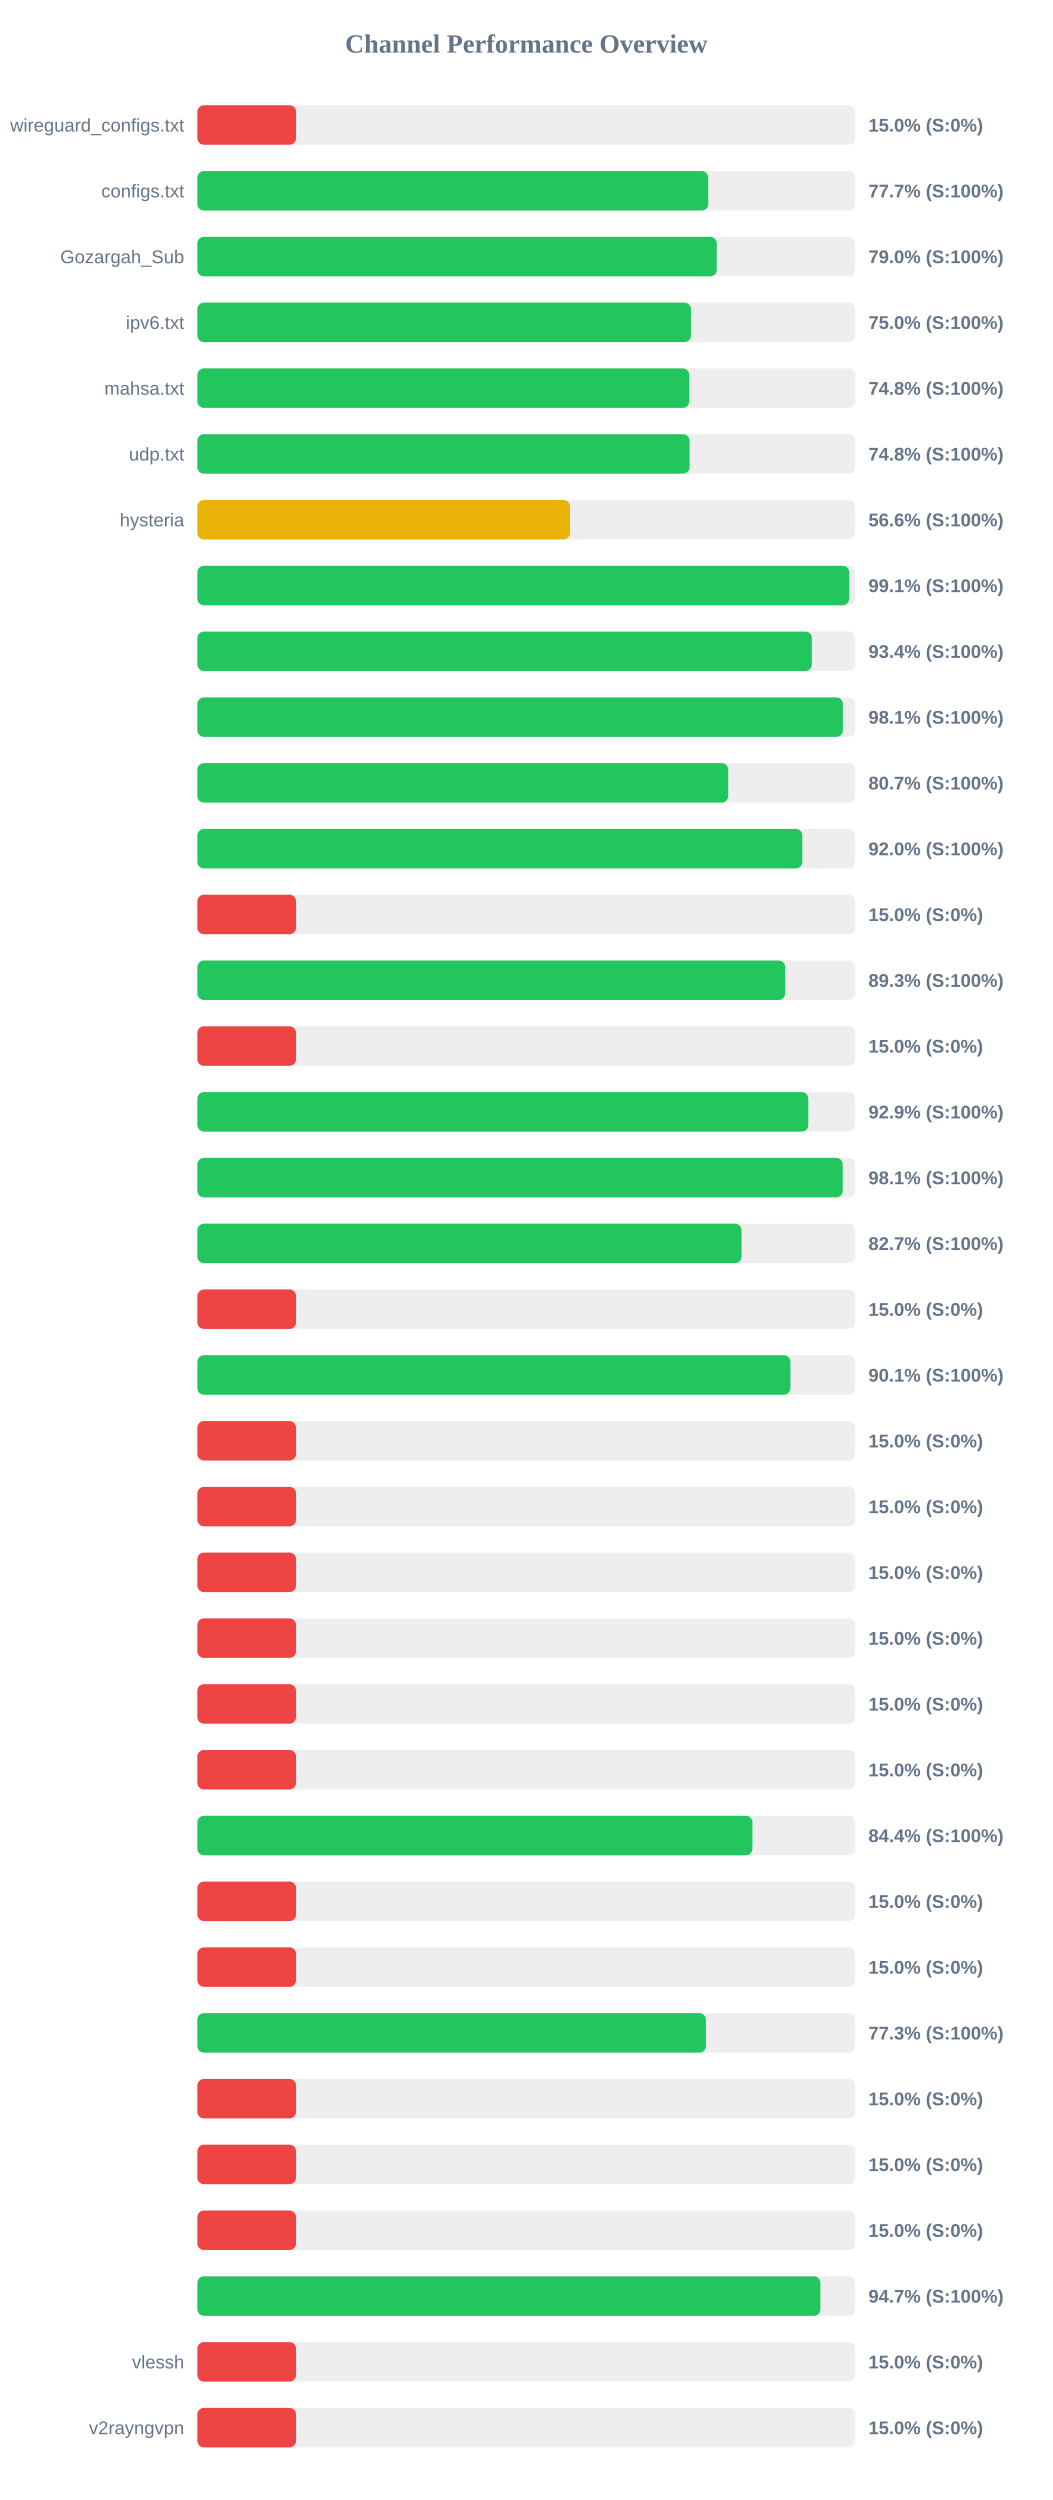
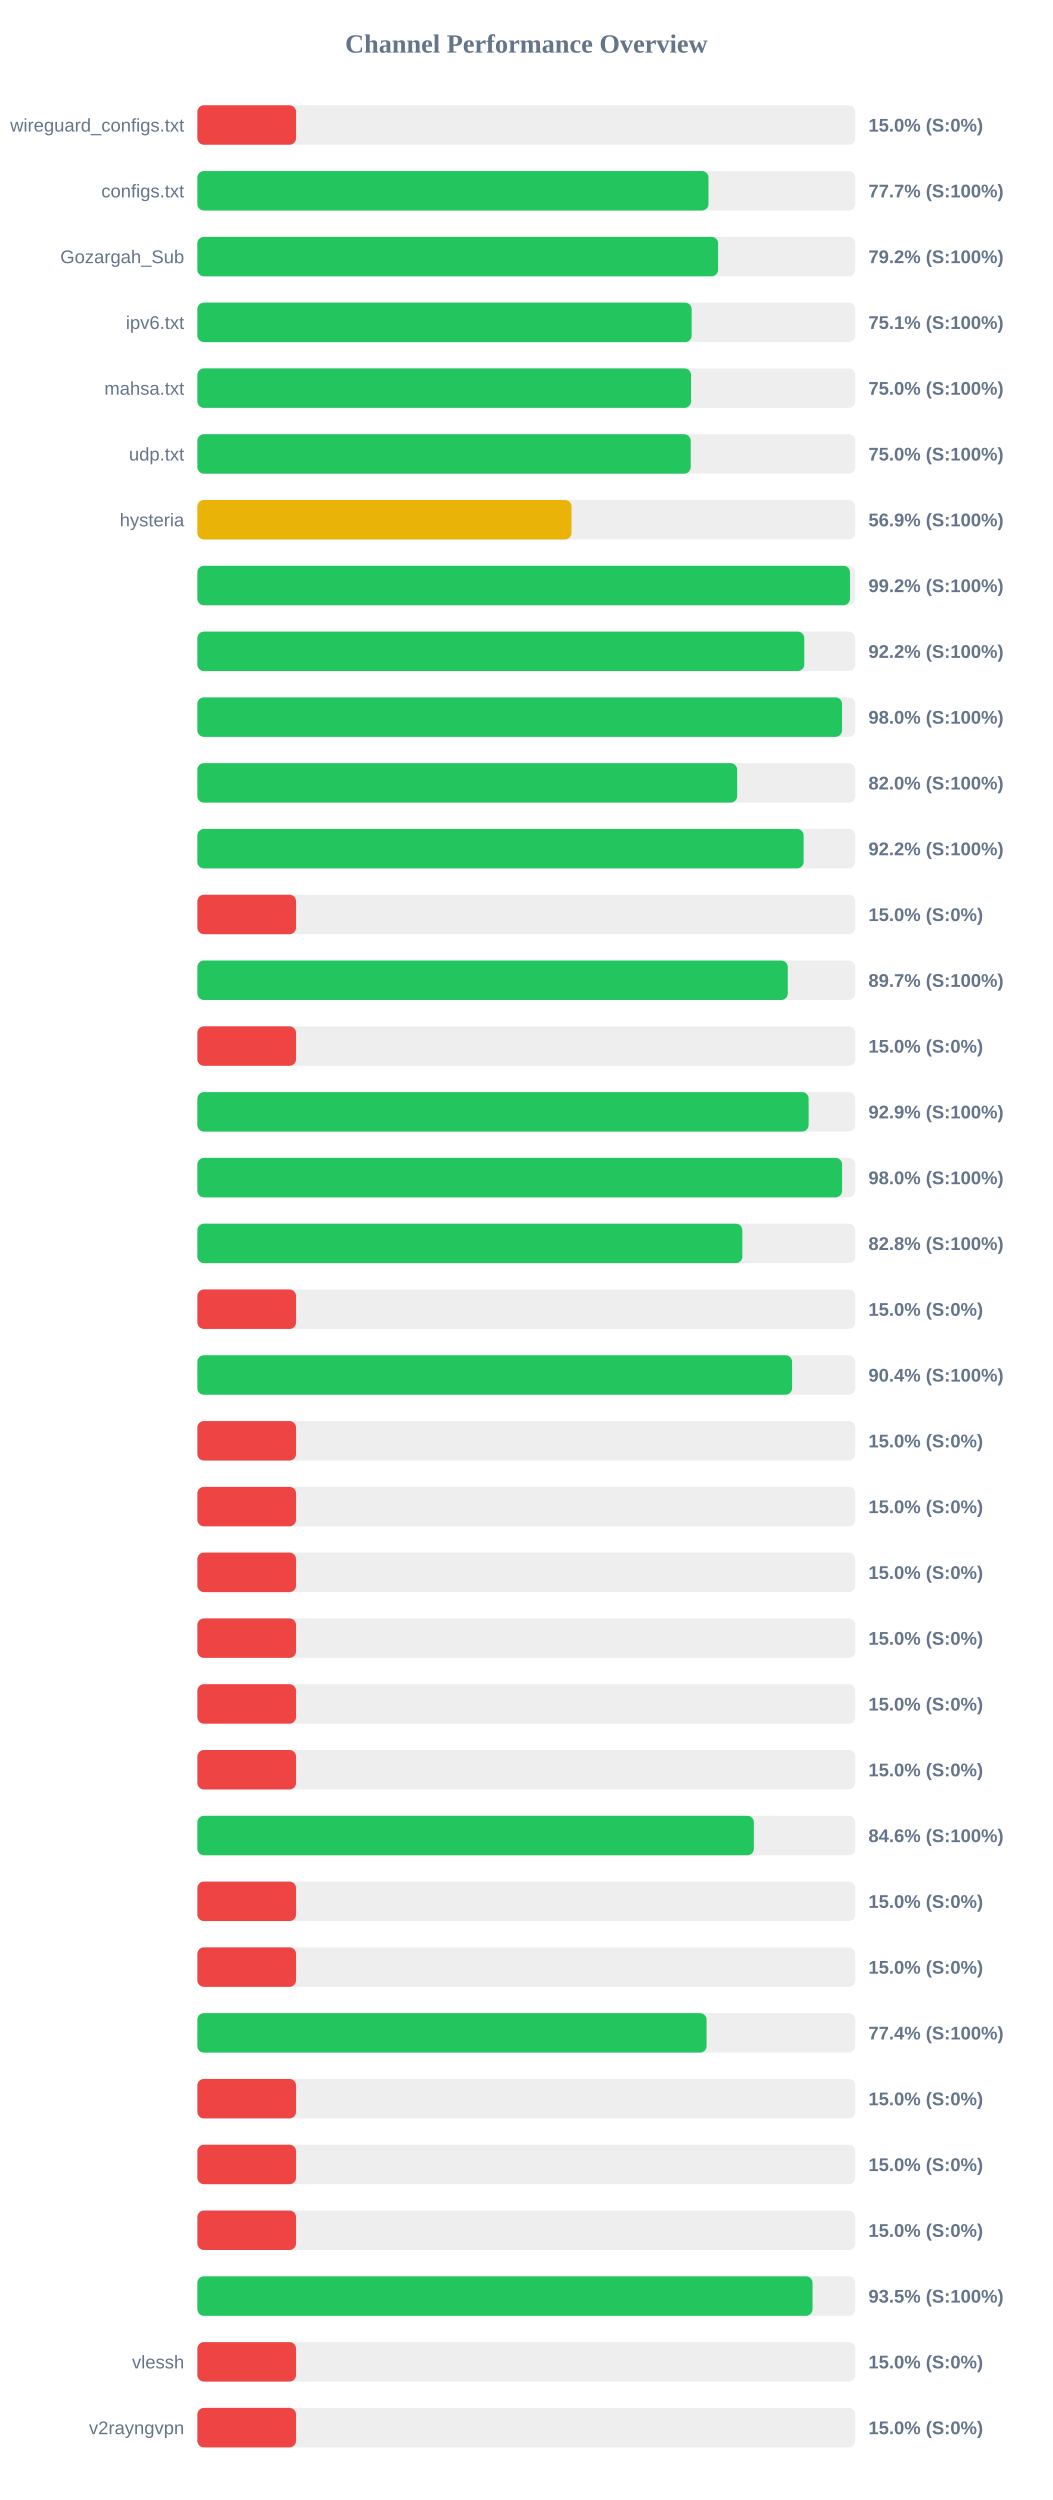
<svg xmlns="http://www.w3.org/2000/svg" width="800" height="1900" version="1.1">
  <style>
        .row { font: 14px Arial; fill: #64748b; }
        .score { font: bold 14px Arial; fill: #64748b; }
    </style>
  <text x="400" y="40" text-anchor="middle" font-size="20px" font-weight="bold" fill="#64748b">Channel Performance Overview</text>
  <rect x="150" y="80" width="500" height="30" fill="#eee" rx="5" />
  <rect x="150" y="80" width="75.0" height="30" fill="#ef4444" rx="5" />
  <text x="140" y="100" text-anchor="end" class="row">wireguard_configs.txt</text>
  <text x="660" y="100" text-anchor="start" class="score">15.0% (S:0%)</text>
  <rect x="150" y="130" width="500" height="30" fill="#eee" rx="5" />
-   <rect x="150" y="130" width="388.25" height="30" fill="#22c55e" rx="5" />
+   <rect x="150" y="130" width="388.45" height="30" fill="#22c55e" rx="5" />
  <text x="140" y="150" text-anchor="end" class="row">configs.txt</text>
  <text x="660" y="150" text-anchor="start" class="score">77.7% (S:100%)</text>
  <rect x="150" y="180" width="500" height="30" fill="#eee" rx="5" />
-   <rect x="150" y="180" width="394.75" height="30" fill="#22c55e" rx="5" />
+   <rect x="150" y="180" width="395.75" height="30" fill="#22c55e" rx="5" />
  <text x="140" y="200" text-anchor="end" class="row">Gozargah_Sub</text>
-   <text x="660" y="200" text-anchor="start" class="score">79.0% (S:100%)</text>
+   <text x="660" y="200" text-anchor="start" class="score">79.2% (S:100%)</text>
  <rect x="150" y="230" width="500" height="30" fill="#eee" rx="5" />
-   <rect x="150" y="230" width="375.15" height="30" fill="#22c55e" rx="5" />
+   <rect x="150" y="230" width="375.65" height="30" fill="#22c55e" rx="5" />
  <text x="140" y="250" text-anchor="end" class="row">ipv6.txt</text>
-   <text x="660" y="250" text-anchor="start" class="score">75.0% (S:100%)</text>
+   <text x="660" y="250" text-anchor="start" class="score">75.1% (S:100%)</text>
  <rect x="150" y="280" width="500" height="30" fill="#eee" rx="5" />
-   <rect x="150" y="280" width="373.85" height="30" fill="#22c55e" rx="5" />
+   <rect x="150" y="280" width="375.2" height="30" fill="#22c55e" rx="5" />
  <text x="140" y="300" text-anchor="end" class="row">mahsa.txt</text>
-   <text x="660" y="300" text-anchor="start" class="score">74.8% (S:100%)</text>
+   <text x="660" y="300" text-anchor="start" class="score">75.0% (S:100%)</text>
  <rect x="150" y="330" width="500" height="30" fill="#eee" rx="5" />
-   <rect x="150" y="330" width="374.1" height="30" fill="#22c55e" rx="5" />
+   <rect x="150" y="330" width="374.95" height="30" fill="#22c55e" rx="5" />
  <text x="140" y="350" text-anchor="end" class="row">udp.txt</text>
-   <text x="660" y="350" text-anchor="start" class="score">74.8% (S:100%)</text>
+   <text x="660" y="350" text-anchor="start" class="score">75.0% (S:100%)</text>
  <rect x="150" y="380" width="500" height="30" fill="#eee" rx="5" />
-   <rect x="150" y="380" width="283.2" height="30" fill="#eab308" rx="5" />
+   <rect x="150" y="380" width="284.35" height="30" fill="#eab308" rx="5" />
  <text x="140" y="400" text-anchor="end" class="row">hysteria</text>
-   <text x="660" y="400" text-anchor="start" class="score">56.6% (S:100%)</text>
+   <text x="660" y="400" text-anchor="start" class="score">56.9% (S:100%)</text>
  <rect x="150" y="430" width="500" height="30" fill="#eee" rx="5" />
-   <rect x="150" y="430" width="495.4" height="30" fill="#22c55e" rx="5" />
+   <rect x="150" y="430" width="496.0" height="30" fill="#22c55e" rx="5" />
  <text x="140" y="450" text-anchor="end" class="row" />
-   <text x="660" y="450" text-anchor="start" class="score">99.1% (S:100%)</text>
+   <text x="660" y="450" text-anchor="start" class="score">99.2% (S:100%)</text>
  <rect x="150" y="480" width="500" height="30" fill="#eee" rx="5" />
-   <rect x="150" y="480" width="467.0" height="30" fill="#22c55e" rx="5" />
+   <rect x="150" y="480" width="461.25" height="30" fill="#22c55e" rx="5" />
  <text x="140" y="500" text-anchor="end" class="row" />
-   <text x="660" y="500" text-anchor="start" class="score">93.4% (S:100%)</text>
+   <text x="660" y="500" text-anchor="start" class="score">92.2% (S:100%)</text>
  <rect x="150" y="530" width="500" height="30" fill="#eee" rx="5" />
-   <rect x="150" y="530" width="490.6" height="30" fill="#22c55e" rx="5" />
+   <rect x="150" y="530" width="489.95" height="30" fill="#22c55e" rx="5" />
  <text x="140" y="550" text-anchor="end" class="row" />
-   <text x="660" y="550" text-anchor="start" class="score">98.1% (S:100%)</text>
+   <text x="660" y="550" text-anchor="start" class="score">98.0% (S:100%)</text>
  <rect x="150" y="580" width="500" height="30" fill="#eee" rx="5" />
-   <rect x="150" y="580" width="403.45" height="30" fill="#22c55e" rx="5" />
+   <rect x="150" y="580" width="410.25" height="30" fill="#22c55e" rx="5" />
  <text x="140" y="600" text-anchor="end" class="row" />
-   <text x="660" y="600" text-anchor="start" class="score">80.7% (S:100%)</text>
+   <text x="660" y="600" text-anchor="start" class="score">82.0% (S:100%)</text>
  <rect x="150" y="630" width="500" height="30" fill="#eee" rx="5" />
-   <rect x="150" y="630" width="459.75" height="30" fill="#22c55e" rx="5" />
+   <rect x="150" y="630" width="460.75" height="30" fill="#22c55e" rx="5" />
  <text x="140" y="650" text-anchor="end" class="row" />
-   <text x="660" y="650" text-anchor="start" class="score">92.0% (S:100%)</text>
+   <text x="660" y="650" text-anchor="start" class="score">92.2% (S:100%)</text>
  <rect x="150" y="680" width="500" height="30" fill="#eee" rx="5" />
  <rect x="150" y="680" width="75.0" height="30" fill="#ef4444" rx="5" />
  <text x="140" y="700" text-anchor="end" class="row" />
  <text x="660" y="700" text-anchor="start" class="score">15.0% (S:0%)</text>
  <rect x="150" y="730" width="500" height="30" fill="#eee" rx="5" />
-   <rect x="150" y="730" width="446.75" height="30" fill="#22c55e" rx="5" />
+   <rect x="150" y="730" width="448.7" height="30" fill="#22c55e" rx="5" />
  <text x="140" y="750" text-anchor="end" class="row" />
-   <text x="660" y="750" text-anchor="start" class="score">89.3% (S:100%)</text>
+   <text x="660" y="750" text-anchor="start" class="score">89.7% (S:100%)</text>
  <rect x="150" y="780" width="500" height="30" fill="#eee" rx="5" />
  <rect x="150" y="780" width="75.0" height="30" fill="#ef4444" rx="5" />
  <text x="140" y="800" text-anchor="end" class="row" />
  <text x="660" y="800" text-anchor="start" class="score">15.0% (S:0%)</text>
  <rect x="150" y="830" width="500" height="30" fill="#eee" rx="5" />
-   <rect x="150" y="830" width="464.3" height="30" fill="#22c55e" rx="5" />
+   <rect x="150" y="830" width="464.55" height="30" fill="#22c55e" rx="5" />
  <text x="140" y="850" text-anchor="end" class="row" />
  <text x="660" y="850" text-anchor="start" class="score">92.9% (S:100%)</text>
  <rect x="150" y="880" width="500" height="30" fill="#eee" rx="5" />
-   <rect x="150" y="880" width="490.5" height="30" fill="#22c55e" rx="5" />
+   <rect x="150" y="880" width="490.0" height="30" fill="#22c55e" rx="5" />
  <text x="140" y="900" text-anchor="end" class="row" />
-   <text x="660" y="900" text-anchor="start" class="score">98.1% (S:100%)</text>
+   <text x="660" y="900" text-anchor="start" class="score">98.0% (S:100%)</text>
  <rect x="150" y="930" width="500" height="30" fill="#eee" rx="5" />
-   <rect x="150" y="930" width="413.6" height="30" fill="#22c55e" rx="5" />
+   <rect x="150" y="930" width="414.2" height="30" fill="#22c55e" rx="5" />
  <text x="140" y="950" text-anchor="end" class="row" />
-   <text x="660" y="950" text-anchor="start" class="score">82.7% (S:100%)</text>
+   <text x="660" y="950" text-anchor="start" class="score">82.8% (S:100%)</text>
  <rect x="150" y="980" width="500" height="30" fill="#eee" rx="5" />
  <rect x="150" y="980" width="75.0" height="30" fill="#ef4444" rx="5" />
  <text x="140" y="1000" text-anchor="end" class="row" />
  <text x="660" y="1000" text-anchor="start" class="score">15.0% (S:0%)</text>
  <rect x="150" y="1030" width="500" height="30" fill="#eee" rx="5" />
-   <rect x="150" y="1030" width="450.7" height="30" fill="#22c55e" rx="5" />
+   <rect x="150" y="1030" width="452.0" height="30" fill="#22c55e" rx="5" />
  <text x="140" y="1050" text-anchor="end" class="row" />
-   <text x="660" y="1050" text-anchor="start" class="score">90.1% (S:100%)</text>
+   <text x="660" y="1050" text-anchor="start" class="score">90.4% (S:100%)</text>
  <rect x="150" y="1080" width="500" height="30" fill="#eee" rx="5" />
  <rect x="150" y="1080" width="75.0" height="30" fill="#ef4444" rx="5" />
  <text x="140" y="1100" text-anchor="end" class="row" />
  <text x="660" y="1100" text-anchor="start" class="score">15.0% (S:0%)</text>
  <rect x="150" y="1130" width="500" height="30" fill="#eee" rx="5" />
  <rect x="150" y="1130" width="75.0" height="30" fill="#ef4444" rx="5" />
  <text x="140" y="1150" text-anchor="end" class="row" />
  <text x="660" y="1150" text-anchor="start" class="score">15.0% (S:0%)</text>
  <rect x="150" y="1180" width="500" height="30" fill="#eee" rx="5" />
  <rect x="150" y="1180" width="75.0" height="30" fill="#ef4444" rx="5" />
  <text x="140" y="1200" text-anchor="end" class="row" />
  <text x="660" y="1200" text-anchor="start" class="score">15.0% (S:0%)</text>
  <rect x="150" y="1230" width="500" height="30" fill="#eee" rx="5" />
  <rect x="150" y="1230" width="75.0" height="30" fill="#ef4444" rx="5" />
  <text x="140" y="1250" text-anchor="end" class="row" />
  <text x="660" y="1250" text-anchor="start" class="score">15.0% (S:0%)</text>
  <rect x="150" y="1280" width="500" height="30" fill="#eee" rx="5" />
  <rect x="150" y="1280" width="75.0" height="30" fill="#ef4444" rx="5" />
  <text x="140" y="1300" text-anchor="end" class="row" />
  <text x="660" y="1300" text-anchor="start" class="score">15.0% (S:0%)</text>
  <rect x="150" y="1330" width="500" height="30" fill="#eee" rx="5" />
  <rect x="150" y="1330" width="75.0" height="30" fill="#ef4444" rx="5" />
  <text x="140" y="1350" text-anchor="end" class="row" />
  <text x="660" y="1350" text-anchor="start" class="score">15.0% (S:0%)</text>
  <rect x="150" y="1380" width="500" height="30" fill="#eee" rx="5" />
-   <rect x="150" y="1380" width="421.85" height="30" fill="#22c55e" rx="5" />
+   <rect x="150" y="1380" width="422.95" height="30" fill="#22c55e" rx="5" />
  <text x="140" y="1400" text-anchor="end" class="row" />
-   <text x="660" y="1400" text-anchor="start" class="score">84.4% (S:100%)</text>
+   <text x="660" y="1400" text-anchor="start" class="score">84.6% (S:100%)</text>
  <rect x="150" y="1430" width="500" height="30" fill="#eee" rx="5" />
  <rect x="150" y="1430" width="75.0" height="30" fill="#ef4444" rx="5" />
  <text x="140" y="1450" text-anchor="end" class="row" />
  <text x="660" y="1450" text-anchor="start" class="score">15.0% (S:0%)</text>
  <rect x="150" y="1480" width="500" height="30" fill="#eee" rx="5" />
  <rect x="150" y="1480" width="75.0" height="30" fill="#ef4444" rx="5" />
  <text x="140" y="1500" text-anchor="end" class="row" />
  <text x="660" y="1500" text-anchor="start" class="score">15.0% (S:0%)</text>
  <rect x="150" y="1530" width="500" height="30" fill="#eee" rx="5" />
-   <rect x="150" y="1530" width="386.5" height="30" fill="#22c55e" rx="5" />
+   <rect x="150" y="1530" width="387.0" height="30" fill="#22c55e" rx="5" />
  <text x="140" y="1550" text-anchor="end" class="row" />
-   <text x="660" y="1550" text-anchor="start" class="score">77.3% (S:100%)</text>
+   <text x="660" y="1550" text-anchor="start" class="score">77.4% (S:100%)</text>
  <rect x="150" y="1580" width="500" height="30" fill="#eee" rx="5" />
  <rect x="150" y="1580" width="75.0" height="30" fill="#ef4444" rx="5" />
  <text x="140" y="1600" text-anchor="end" class="row" />
  <text x="660" y="1600" text-anchor="start" class="score">15.0% (S:0%)</text>
  <rect x="150" y="1630" width="500" height="30" fill="#eee" rx="5" />
  <rect x="150" y="1630" width="75.0" height="30" fill="#ef4444" rx="5" />
  <text x="140" y="1650" text-anchor="end" class="row" />
  <text x="660" y="1650" text-anchor="start" class="score">15.0% (S:0%)</text>
  <rect x="150" y="1680" width="500" height="30" fill="#eee" rx="5" />
  <rect x="150" y="1680" width="75.0" height="30" fill="#ef4444" rx="5" />
  <text x="140" y="1700" text-anchor="end" class="row" />
  <text x="660" y="1700" text-anchor="start" class="score">15.0% (S:0%)</text>
  <rect x="150" y="1730" width="500" height="30" fill="#eee" rx="5" />
-   <rect x="150" y="1730" width="473.5" height="30" fill="#22c55e" rx="5" />
+   <rect x="150" y="1730" width="467.55" height="30" fill="#22c55e" rx="5" />
  <text x="140" y="1750" text-anchor="end" class="row" />
-   <text x="660" y="1750" text-anchor="start" class="score">94.7% (S:100%)</text>
+   <text x="660" y="1750" text-anchor="start" class="score">93.5% (S:100%)</text>
  <rect x="150" y="1780" width="500" height="30" fill="#eee" rx="5" />
  <rect x="150" y="1780" width="75.0" height="30" fill="#ef4444" rx="5" />
  <text x="140" y="1800" text-anchor="end" class="row">vlessh</text>
  <text x="660" y="1800" text-anchor="start" class="score">15.0% (S:0%)</text>
  <rect x="150" y="1830" width="500" height="30" fill="#eee" rx="5" />
  <rect x="150" y="1830" width="75.0" height="30" fill="#ef4444" rx="5" />
  <text x="140" y="1850" text-anchor="end" class="row">v2rayngvpn</text>
  <text x="660" y="1850" text-anchor="start" class="score">15.0% (S:0%)</text>
</svg>
